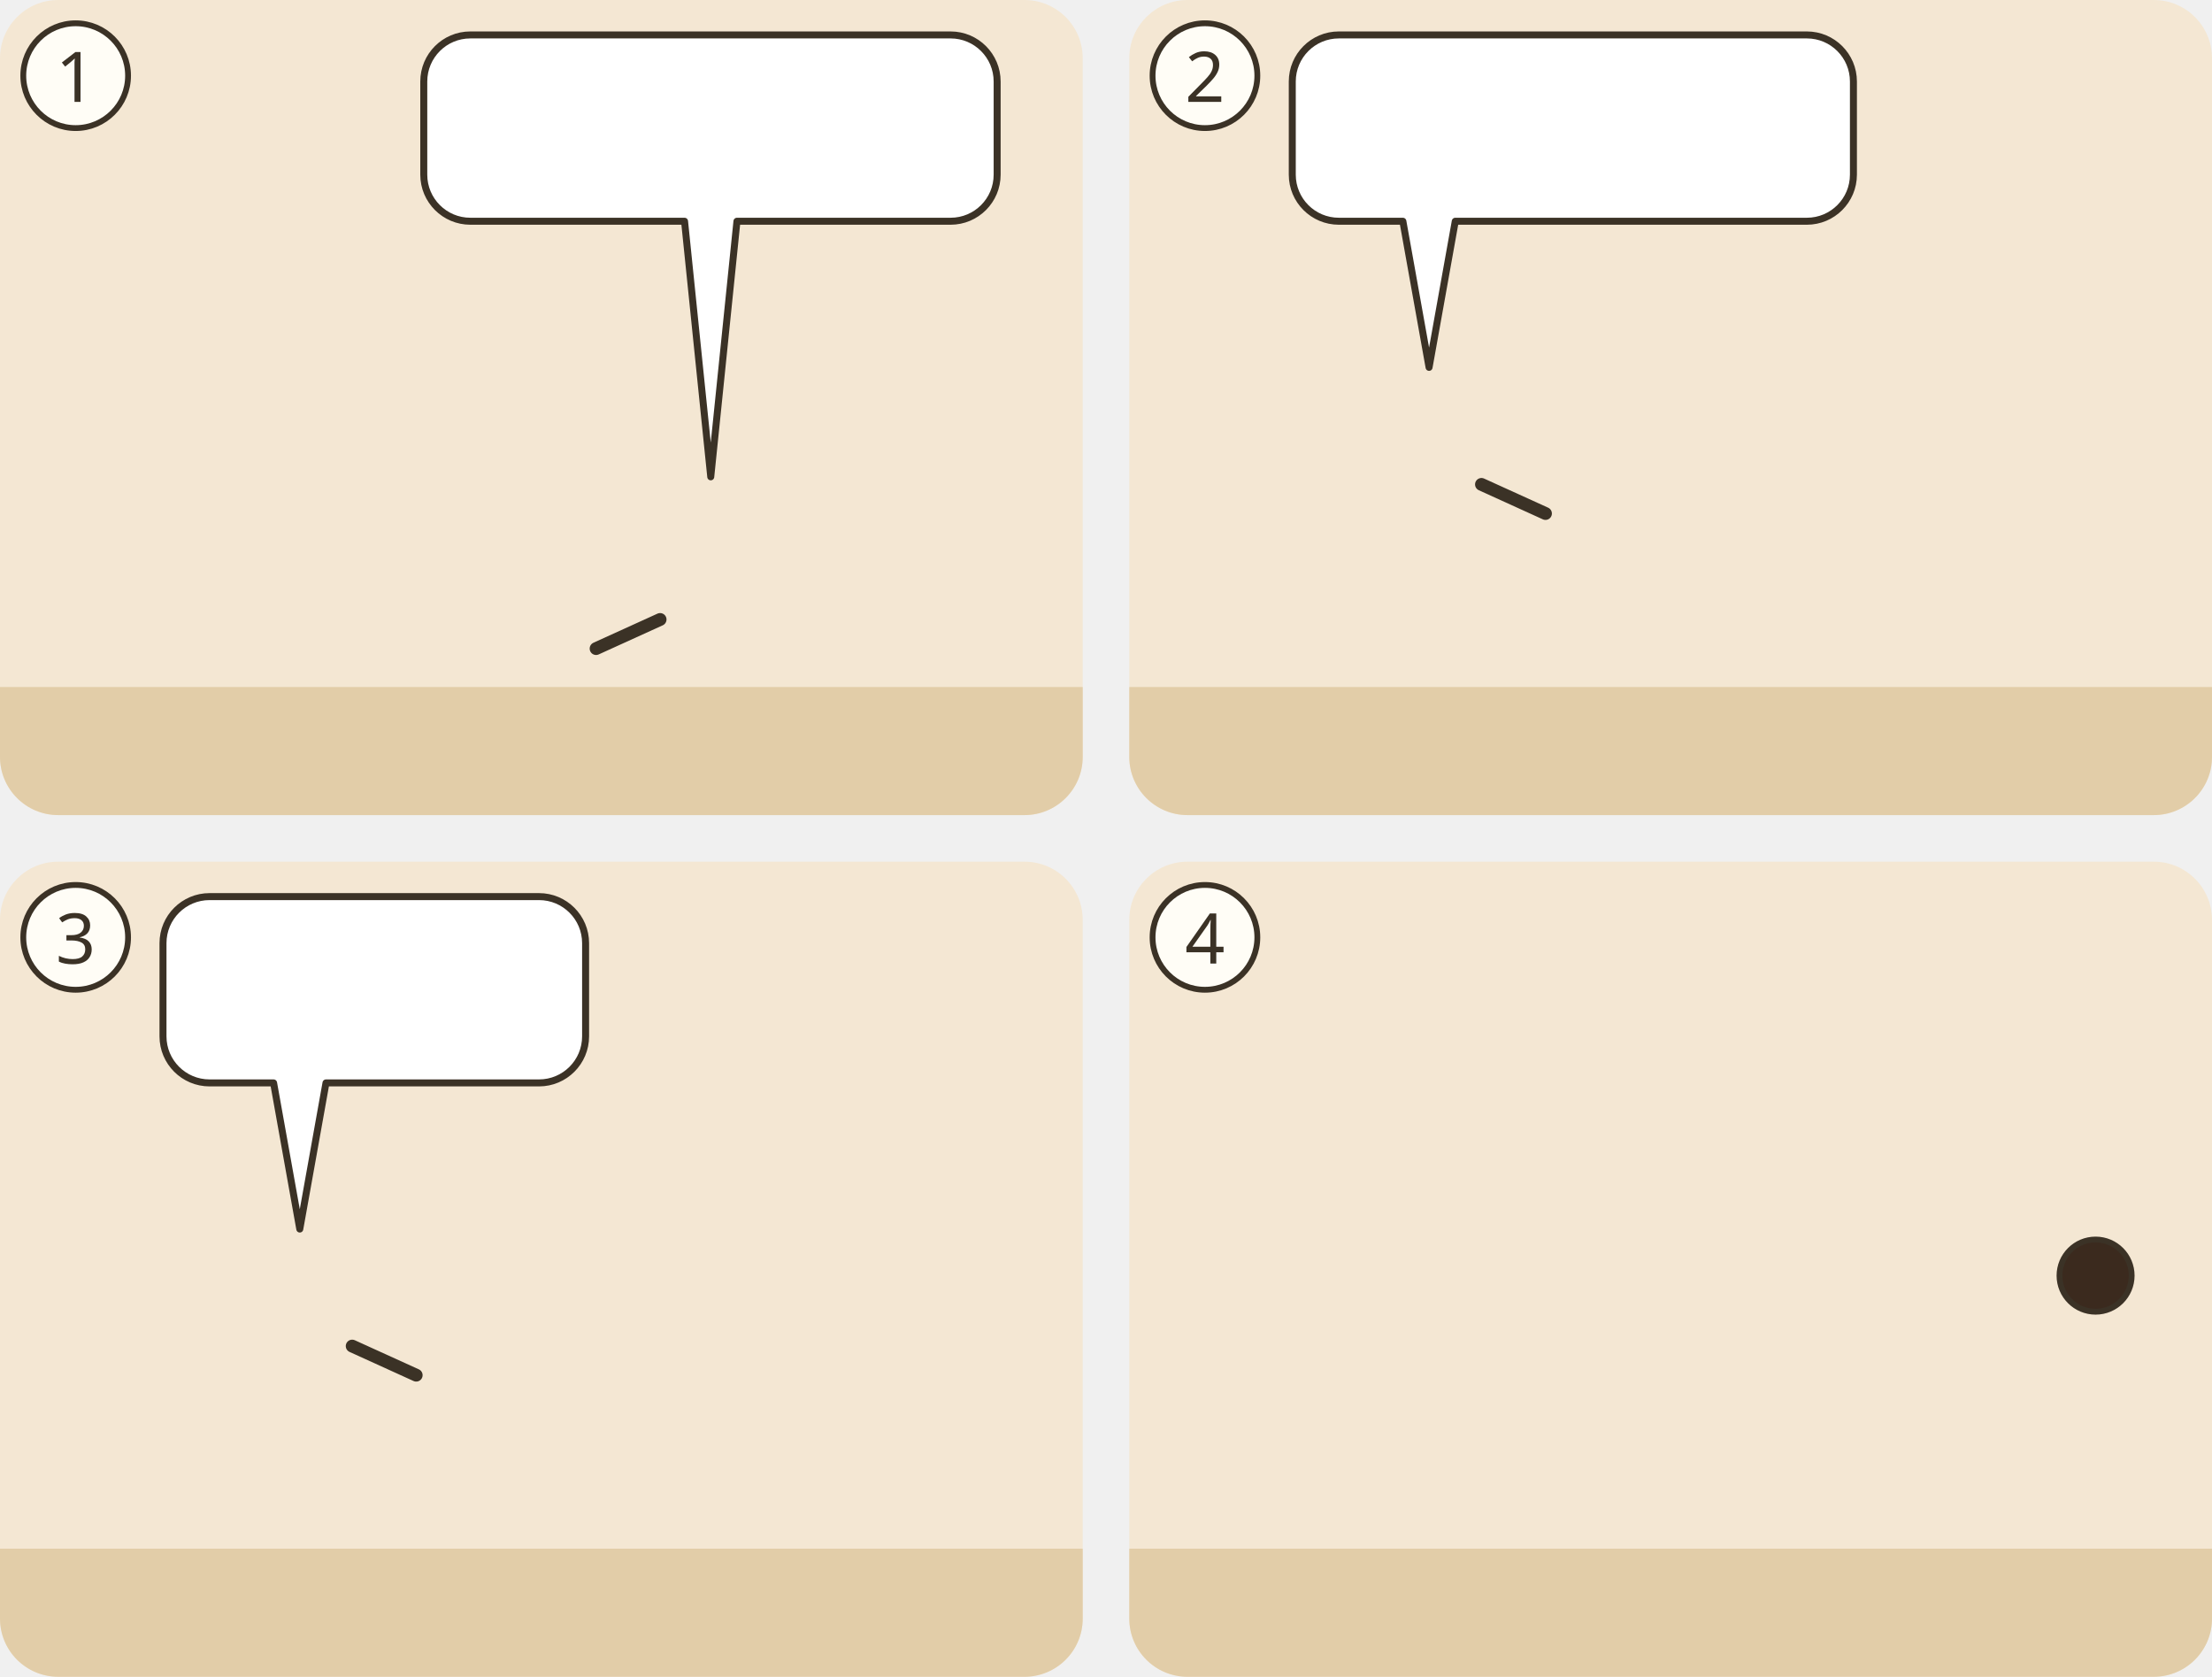
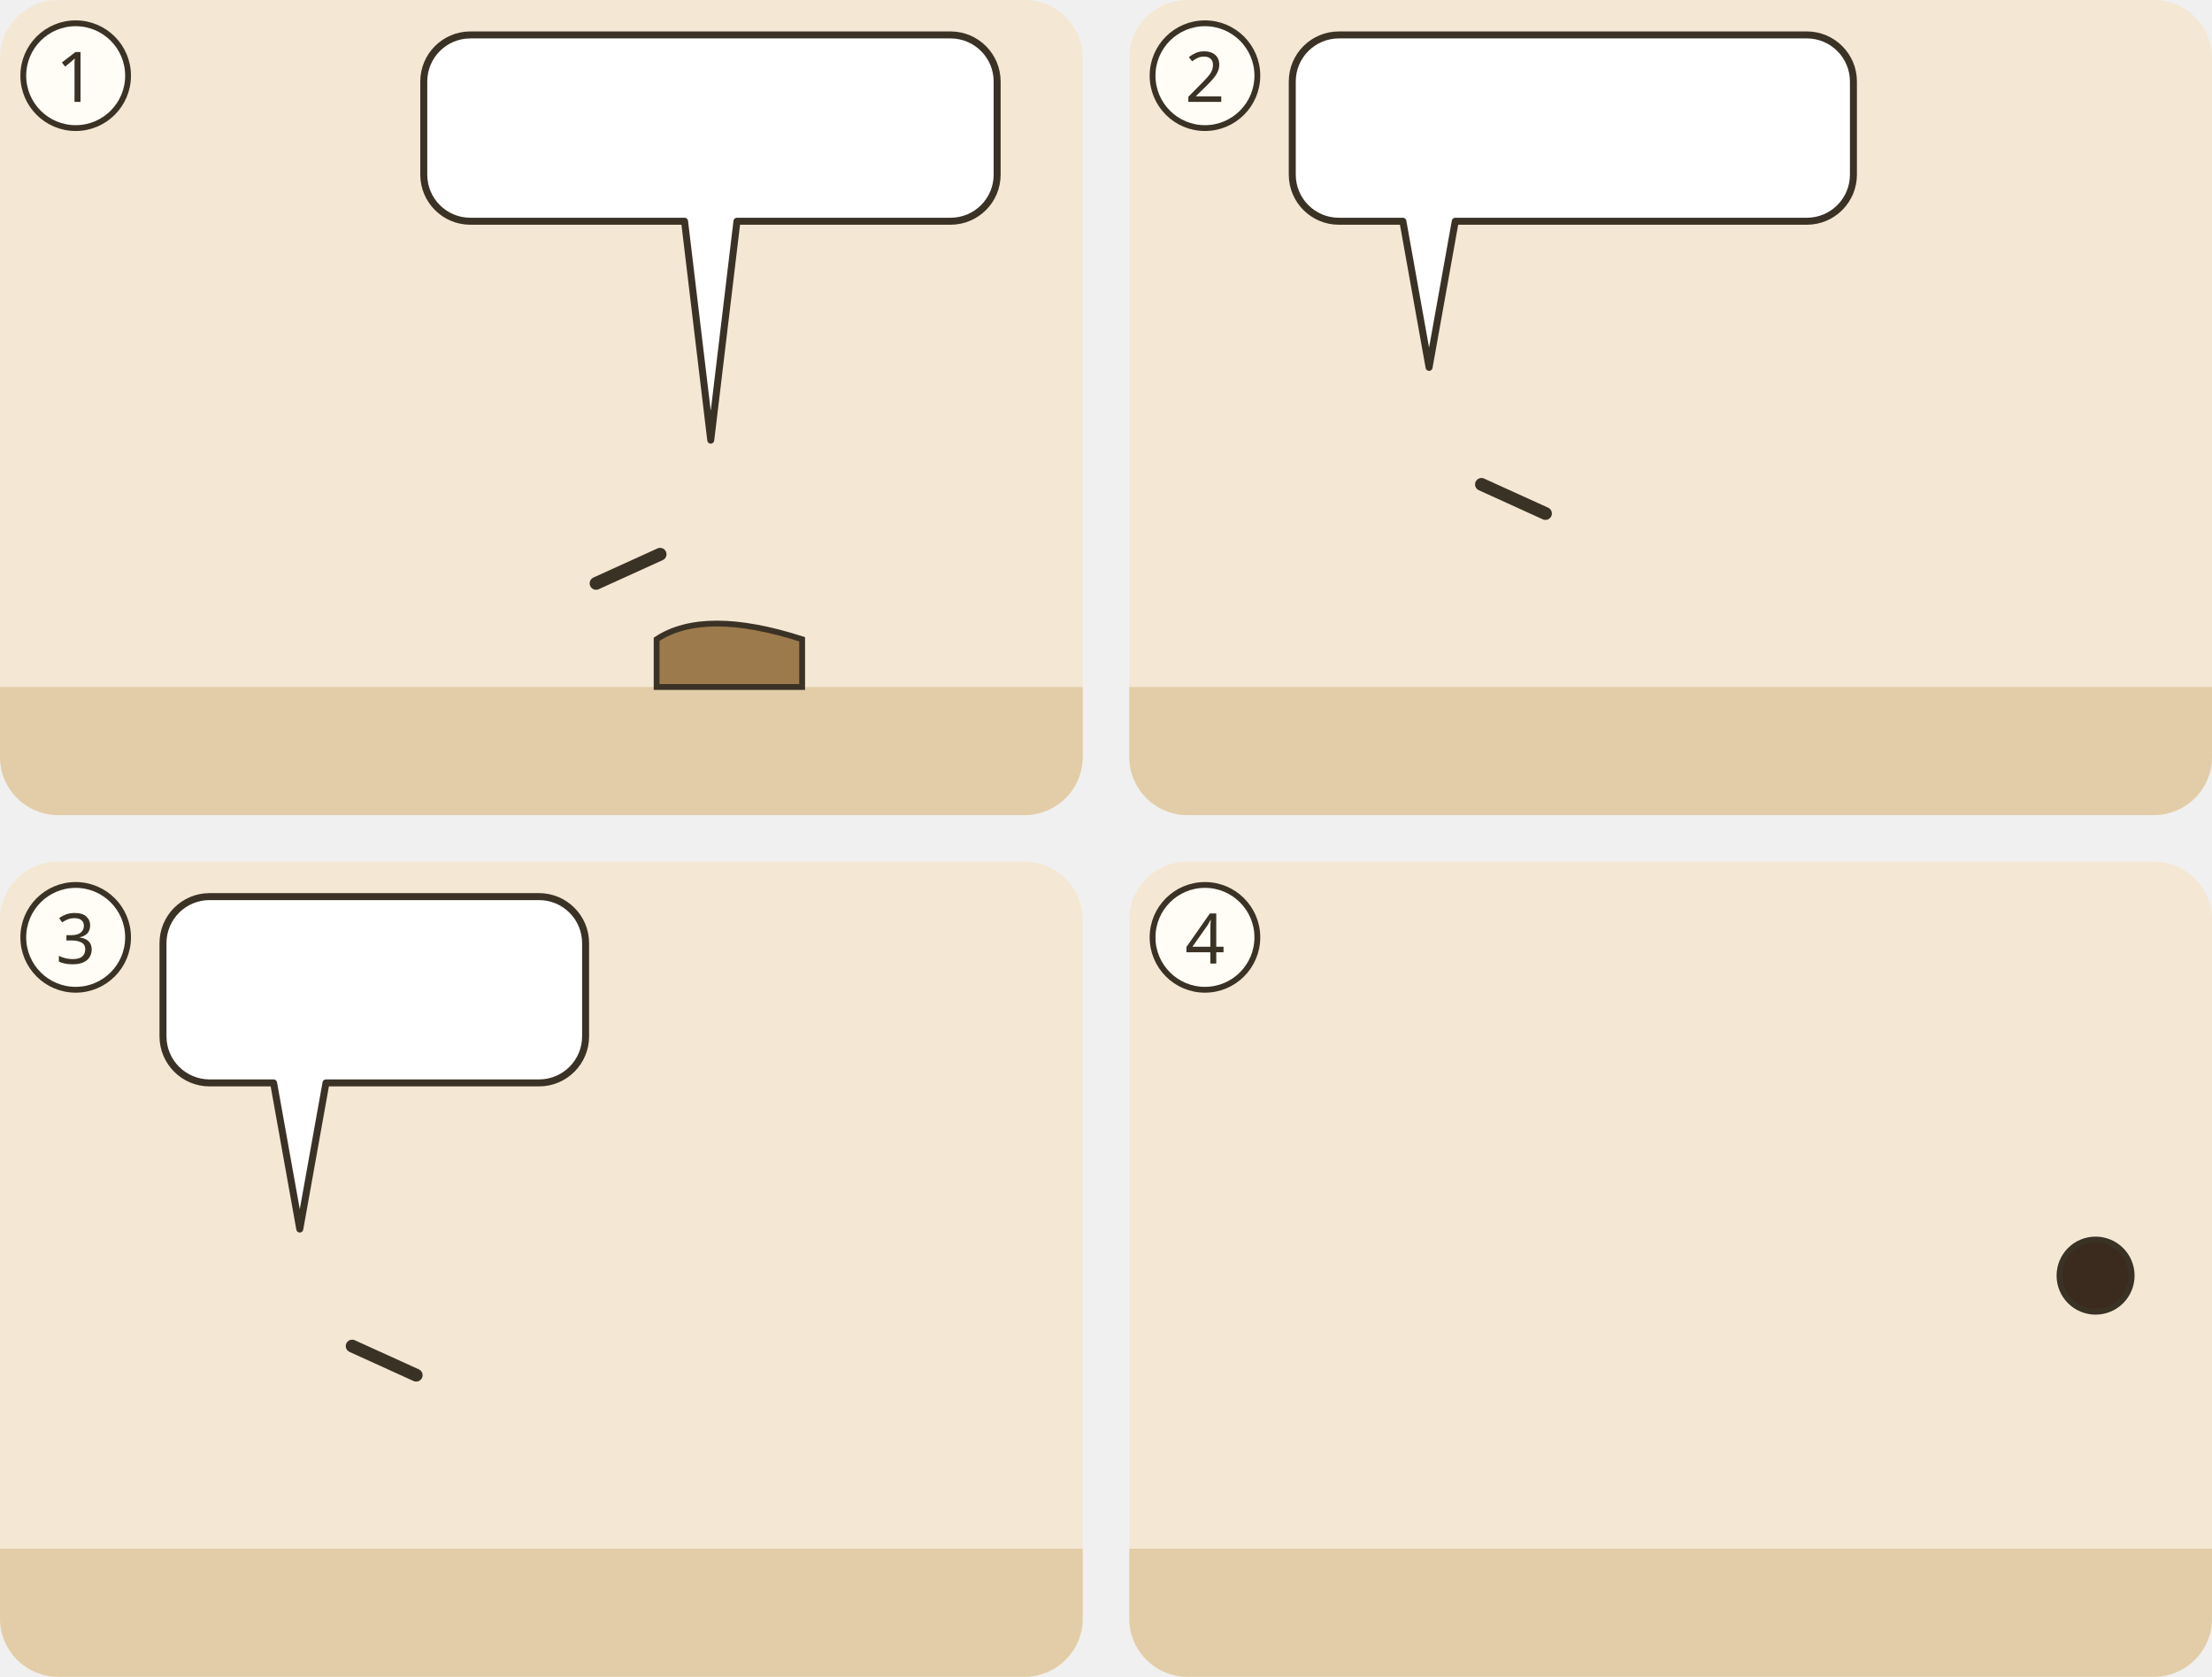
<svg xmlns="http://www.w3.org/2000/svg" viewBox="0 0 380 288">
  <g transform="translate(0 0)">
    <clipPath id="ill-cp-1-0-0">
      <rect width="186" height="140" rx="10" />
    </clipPath>
    <g clip-path="url(#ill-cp-1-0-0)">
      <rect width="186" height="140" fill="#F4E7D3" />
      <rect y="118" width="186" height="22" fill="#E2CDA8" />
      <use href="#ill-p-g-pharisaeer" x="18.8" y="60" width="27.2" height="58" />
      <use href="#ill-p-frau" x="63.7" y="60" width="27.2" height="58" />
-       <use href="#ill-p-jesus" x="108.5" y="82.0" width="27.2" height="36.0" preserveAspectRatio="none" />
-       <path d="M113.4 106.4L102.4 111.4" stroke="#3B3226" stroke-width="2.2" stroke-linecap="round" />
+       <path d="M112.8 109.8q8.2 -5.4 25.0 0v8.2h-25.0z" fill="#9C7A4C" stroke="#3B3226" stroke-width="1" />
+       <svg x="108.5" y="70.9" width="27.2" height="39.9" viewBox="0 0 30 44" overflow="hidden">
+         <use href="#ill-p-jesus" width="30" height="64" />
+       </svg>
+       <path d="M113.4 95.2L102.4 100.2" stroke="#3B3226" stroke-width="2.2" stroke-linecap="round" />
      <use href="#ill-z-schreiben-erde" x="146.5" y="113" width="30" height="11" />
      <g>
-         <path d="M80.8 6H163.3A8 8 0 0 1 171.3 14V30A8 8 0 0 1 163.3 38L126.6 38L122.1 81.9L117.6 38H80.8A8 8 0 0 1 72.8 30V14A8 8 0 0 1 80.8 6Z" fill="#FFFFFF" stroke="#3B3226" stroke-width="1.2" stroke-linejoin="round" />
+         <path d="M80.8 6H163.3A8 8 0 0 1 171.3 14V30A8 8 0 0 1 163.3 38L126.6 38L122.1 75.6L117.6 38H80.8A8 8 0 0 1 72.8 30V14A8 8 0 0 1 80.8 6Z" fill="#FFFFFF" stroke="#3B3226" stroke-width="1.2" stroke-linejoin="round" />
        <use href="#ill-z-suende" x="78.8" y="12" width="24.0" height="20" />
        <use href="#ill-z-fehlt" x="107.8" y="12" width="20.0" height="20" />
        <use href="#ill-stein" x="132.8" y="12" width="32.5" height="20" />
      </g>
    </g>
    <circle cx="13" cy="13" r="9" fill="#FFFDF6" stroke="#3B3226" />
    <text x="13" y="17.5" text-anchor="middle" font-family="sans-serif" font-size="12" fill="#3B3226">1</text>
  </g>
  <g transform="translate(194 0)">
    <clipPath id="ill-cp-2-194-0">
      <rect width="186" height="140" rx="10" />
    </clipPath>
    <g clip-path="url(#ill-cp-2-194-0)">
      <rect width="186" height="140" fill="#F4E7D3" />
      <rect y="118" width="186" height="22" fill="#E2CDA8" />
      <use href="#ill-p-jesus" x="37.4" y="58" width="28.1" height="60" />
      <path d="M60.5 83.2L71.5 88.2" stroke="#3B3226" stroke-width="2.2" stroke-linecap="round" />
      <use href="#ill-p-gast2" x="103.6" y="62" width="23.9" height="55.2" />
      <use href="#ill-p-gast" x="142.9" y="62" width="23.9" height="55.2" />
      <use href="#ill-p-menge" x="120.4" y="58" width="28.1" height="60" />
      <g>
        <path d="M36 6H116.4A8 8 0 0 1 124.4 14V30A8 8 0 0 1 116.4 38L56 38L51.5 63.1L47 38H36A8 8 0 0 1 28 30V14A8 8 0 0 1 36 6Z" fill="#FFFFFF" stroke="#3B3226" stroke-width="1.2" stroke-linejoin="round" />
        <use href="#ill-p-jesus" x="34" y="12" width="9.4" height="20" />
        <use href="#ill-licht" x="48.4" y="12" width="20.0" height="20" />
        <use href="#ill-z-nacht" x="73.4" y="12" width="20.0" height="20" />
        <use href="#ill-z-fehlt" x="98.4" y="12" width="20.0" height="20" />
      </g>
    </g>
    <circle cx="13" cy="13" r="9" fill="#FFFDF6" stroke="#3B3226" />
    <text x="13" y="17.5" text-anchor="middle" font-family="sans-serif" font-size="12" fill="#3B3226">2</text>
  </g>
  <g transform="translate(0 148)">
    <clipPath id="ill-cp-3-0-148">
      <rect width="186" height="140" rx="10" />
    </clipPath>
    <g clip-path="url(#ill-cp-3-0-148)">
      <rect width="186" height="140" fill="#F4E7D3" />
      <rect y="118" width="186" height="22" fill="#E2CDA8" />
      <use href="#ill-p-jesus" x="37.4" y="58" width="28.1" height="60" />
      <path d="M60.5 83.2L71.5 88.2" stroke="#3B3226" stroke-width="2.2" stroke-linecap="round" />
      <use href="#ill-p-gast2" x="103.6" y="62" width="23.9" height="55.2" />
      <use href="#ill-p-gast" x="142.9" y="62" width="23.9" height="55.2" />
      <use href="#ill-p-menge" x="120.4" y="58" width="28.1" height="60" />
      <use href="#ill-z-glauben" x="126.5" y="42.1" width="16" height="18" />
      <g>
        <path d="M36 6H92.6A8 8 0 0 1 100.6 14V30A8 8 0 0 1 92.6 38L56 38L51.5 63.1L47 38H36A8 8 0 0 1 28 30V14A8 8 0 0 1 36 6Z" fill="#FFFFFF" stroke="#3B3226" stroke-width="1.2" stroke-linejoin="round" />
        <use href="#ill-z-hoeren" x="34" y="12" width="23.6" height="20" />
        <use href="#ill-z-freiheit" x="62.6" y="12" width="32.0" height="20" />
      </g>
    </g>
    <circle cx="13" cy="13" r="9" fill="#FFFDF6" stroke="#3B3226" />
    <text x="13" y="17.5" text-anchor="middle" font-family="sans-serif" font-size="12" fill="#3B3226">3</text>
  </g>
  <g transform="translate(194 148)">
    <clipPath id="ill-cp-4-194-148">
      <rect width="186" height="140" rx="10" />
    </clipPath>
    <g clip-path="url(#ill-cp-4-194-148)">
      <rect width="186" height="140" fill="#F4E7D3" />
      <rect y="118" width="186" height="22" fill="#E2CDA8" />
      <use href="#ill-tempel" x="4" y="51" width="92" height="69" opacity=".8" />
      <use href="#ill-p-gast2" x="69.1" y="62" width="23.9" height="55.2" />
      <use href="#ill-p-gast" x="108.4" y="62" width="23.9" height="55.2" />
      <use href="#ill-p-menge" x="85.9" y="58" width="28.1" height="60" />
      <use href="#ill-p-jesus" x="151.9" y="58" width="28.1" height="60" />
      <circle cx="166.0" cy="71.1" r="6.2" fill="#3B2A1E" stroke="#3B3226" stroke-width="1" />
      <use href="#ill-stein" x="120.0" y="114" width="16" height="10" />
      <use href="#ill-z-fliehen" x="154.0" y="47.1" width="24" height="13" />
    </g>
    <circle cx="13" cy="13" r="9" fill="#FFFDF6" stroke="#3B3226" />
    <text x="13" y="17.5" text-anchor="middle" font-family="sans-serif" font-size="12" fill="#3B3226">4</text>
  </g>
</svg>
